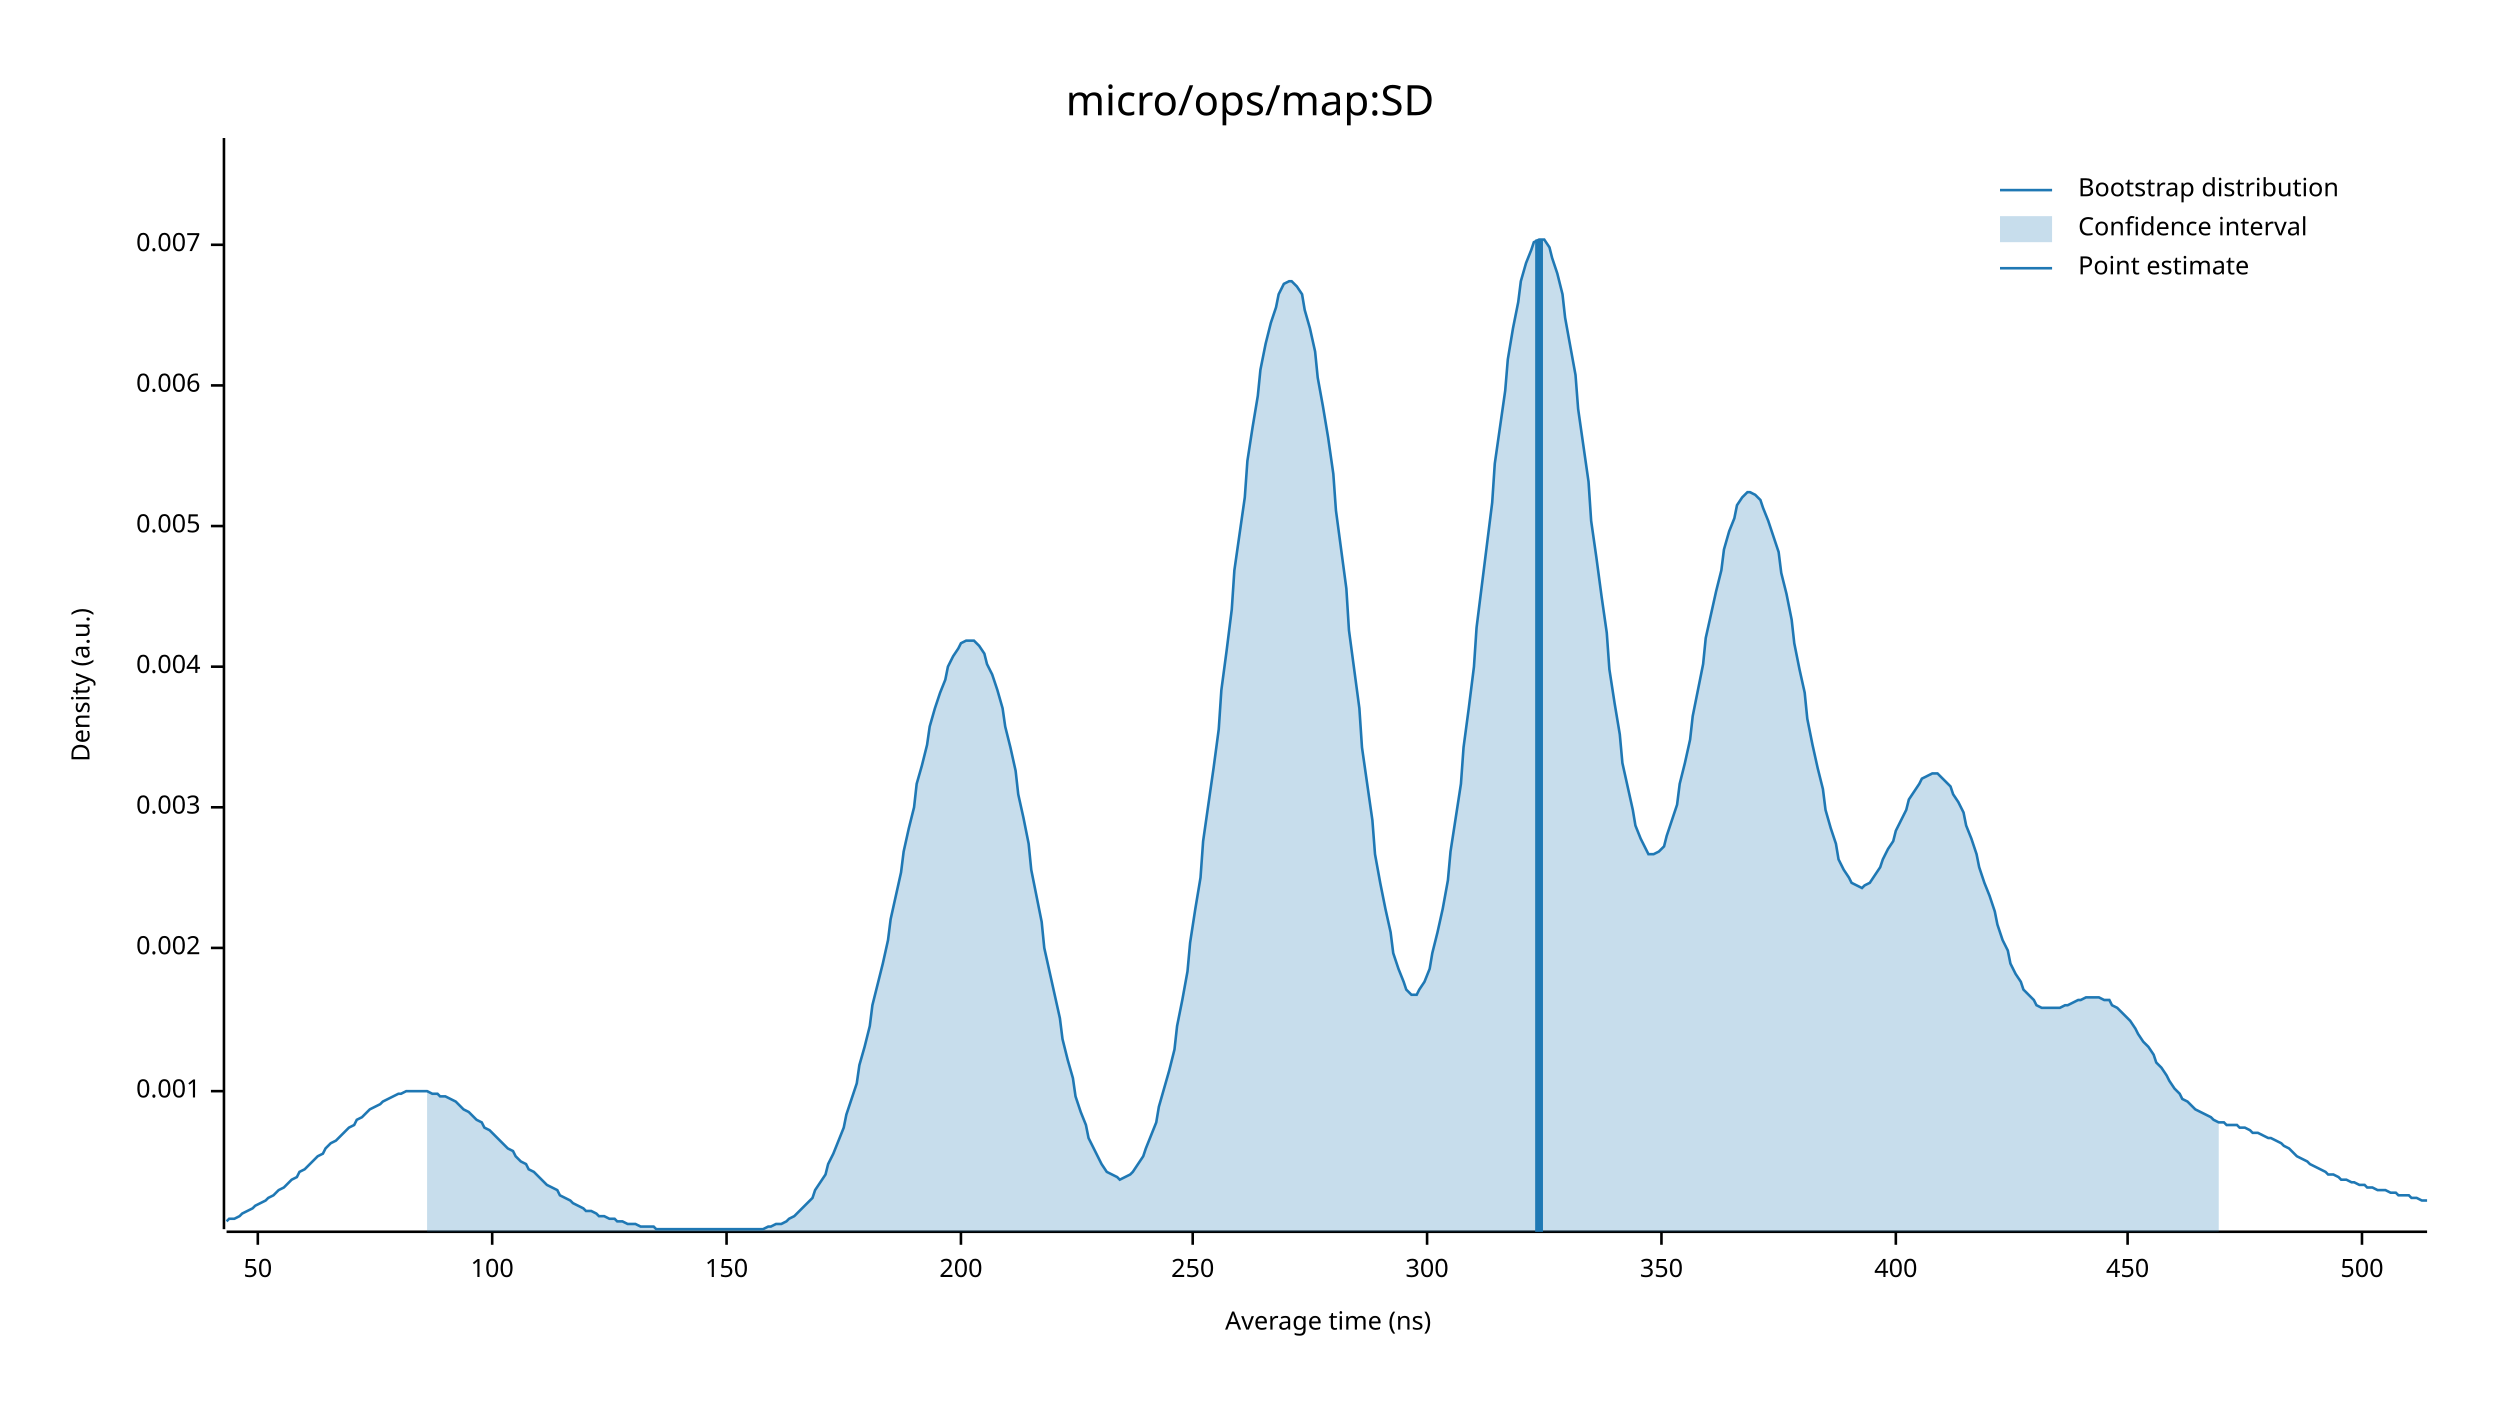
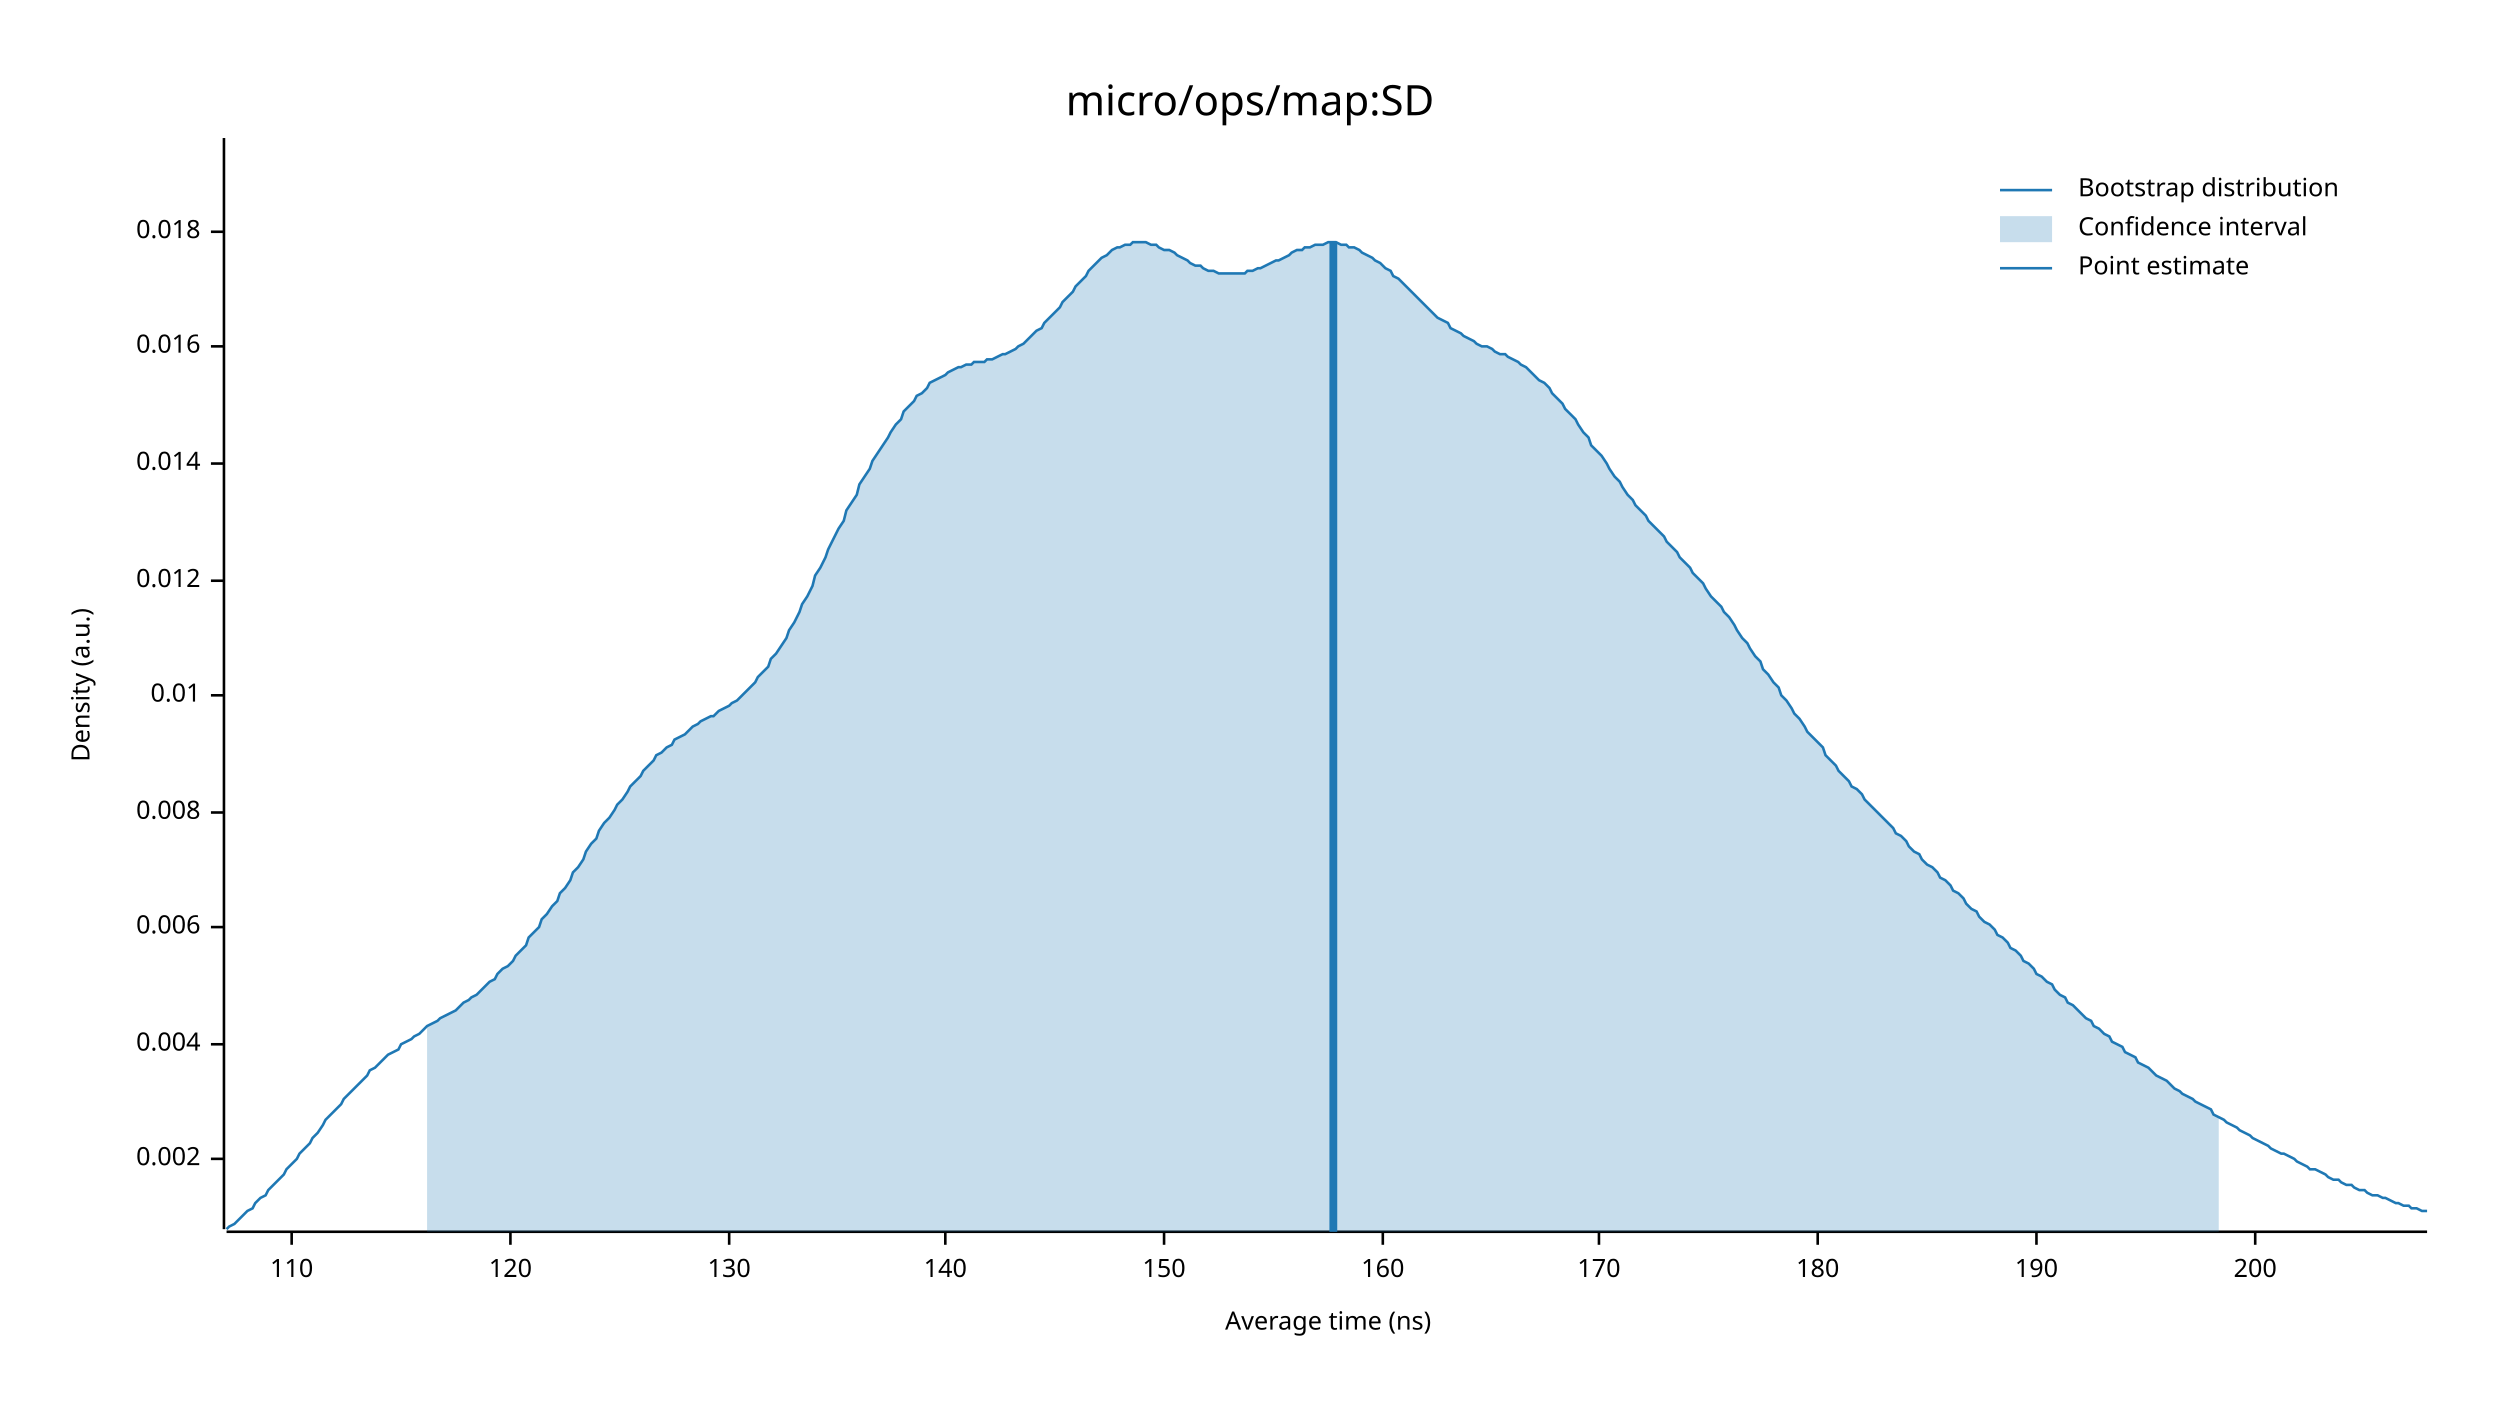
<svg xmlns="http://www.w3.org/2000/svg" width="960" height="540" viewBox="0 0 960 540">
  <text x="480" y="32" dy="0.76em" text-anchor="middle" font-family="sans-serif" font-size="16.129" opacity="1" fill="#000000">
micro/ops/map:SD
</text>
  <text x="27" y="263" dy="0.76em" text-anchor="middle" font-family="sans-serif" font-size="9.677" opacity="1" fill="#000000" transform="rotate(270, 27, 263)">
Density (a.u.)
</text>
  <text x="510" y="513" dy="-0.5ex" text-anchor="middle" font-family="sans-serif" font-size="9.677" opacity="1" fill="#000000">
Average time (ns)
</text>
  <polyline fill="none" opacity="1" stroke="#000000" stroke-width="1" points="86,53 86,472 " />
-   <text x="77" y="419" dy="0.5ex" text-anchor="end" font-family="sans-serif" font-size="9.677" opacity="1" fill="#000000">
- 0.001
- </text>
-   <polyline fill="none" opacity="1" stroke="#000000" stroke-width="1" points="81,419 86,419 " />
-   <text x="77" y="364" dy="0.5ex" text-anchor="end" font-family="sans-serif" font-size="9.677" opacity="1" fill="#000000">
+   <text x="77" y="445" dy="0.5ex" text-anchor="end" font-family="sans-serif" font-size="9.677" opacity="1" fill="#000000">
0.002
</text>
-   <polyline fill="none" opacity="1" stroke="#000000" stroke-width="1" points="81,364 86,364 " />
-   <text x="77" y="310" dy="0.5ex" text-anchor="end" font-family="sans-serif" font-size="9.677" opacity="1" fill="#000000">
- 0.003
- </text>
-   <polyline fill="none" opacity="1" stroke="#000000" stroke-width="1" points="81,310 86,310 " />
-   <text x="77" y="256" dy="0.5ex" text-anchor="end" font-family="sans-serif" font-size="9.677" opacity="1" fill="#000000">
+   <polyline fill="none" opacity="1" stroke="#000000" stroke-width="1" points="81,445 86,445 " />
+   <text x="77" y="401" dy="0.5ex" text-anchor="end" font-family="sans-serif" font-size="9.677" opacity="1" fill="#000000">
0.004
</text>
-   <polyline fill="none" opacity="1" stroke="#000000" stroke-width="1" points="81,256 86,256 " />
-   <text x="77" y="202" dy="0.5ex" text-anchor="end" font-family="sans-serif" font-size="9.677" opacity="1" fill="#000000">
- 0.005
- </text>
-   <polyline fill="none" opacity="1" stroke="#000000" stroke-width="1" points="81,202 86,202 " />
-   <text x="77" y="148" dy="0.5ex" text-anchor="end" font-family="sans-serif" font-size="9.677" opacity="1" fill="#000000">
+   <polyline fill="none" opacity="1" stroke="#000000" stroke-width="1" points="81,401 86,401 " />
+   <text x="77" y="356" dy="0.5ex" text-anchor="end" font-family="sans-serif" font-size="9.677" opacity="1" fill="#000000">
0.006
</text>
-   <polyline fill="none" opacity="1" stroke="#000000" stroke-width="1" points="81,148 86,148 " />
-   <text x="77" y="94" dy="0.5ex" text-anchor="end" font-family="sans-serif" font-size="9.677" opacity="1" fill="#000000">
- 0.007
+   <polyline fill="none" opacity="1" stroke="#000000" stroke-width="1" points="81,356 86,356 " />
+   <text x="77" y="312" dy="0.5ex" text-anchor="end" font-family="sans-serif" font-size="9.677" opacity="1" fill="#000000">
+ 0.008
</text>
-   <polyline fill="none" opacity="1" stroke="#000000" stroke-width="1" points="81,94 86,94 " />
+   <polyline fill="none" opacity="1" stroke="#000000" stroke-width="1" points="81,312 86,312 " />
+   <text x="77" y="267" dy="0.5ex" text-anchor="end" font-family="sans-serif" font-size="9.677" opacity="1" fill="#000000">
+ 0.01
+ </text>
+   <polyline fill="none" opacity="1" stroke="#000000" stroke-width="1" points="81,267 86,267 " />
+   <text x="77" y="223" dy="0.5ex" text-anchor="end" font-family="sans-serif" font-size="9.677" opacity="1" fill="#000000">
+ 0.012
+ </text>
+   <polyline fill="none" opacity="1" stroke="#000000" stroke-width="1" points="81,223 86,223 " />
+   <text x="77" y="178" dy="0.5ex" text-anchor="end" font-family="sans-serif" font-size="9.677" opacity="1" fill="#000000">
+ 0.014
+ </text>
+   <polyline fill="none" opacity="1" stroke="#000000" stroke-width="1" points="81,178 86,178 " />
+   <text x="77" y="133" dy="0.5ex" text-anchor="end" font-family="sans-serif" font-size="9.677" opacity="1" fill="#000000">
+ 0.016
+ </text>
+   <polyline fill="none" opacity="1" stroke="#000000" stroke-width="1" points="81,133 86,133 " />
+   <text x="77" y="89" dy="0.5ex" text-anchor="end" font-family="sans-serif" font-size="9.677" opacity="1" fill="#000000">
+ 0.018
+ </text>
+   <polyline fill="none" opacity="1" stroke="#000000" stroke-width="1" points="81,89 86,89 " />
  <polyline fill="none" opacity="1" stroke="#000000" stroke-width="1" points="87,473 932,473 " />
-   <text x="99" y="483" dy="0.76em" text-anchor="middle" font-family="sans-serif" font-size="9.677" opacity="1" fill="#000000">
- 50
+   <text x="112" y="483" dy="0.76em" text-anchor="middle" font-family="sans-serif" font-size="9.677" opacity="1" fill="#000000">
+ 110
</text>
-   <polyline fill="none" opacity="1" stroke="#000000" stroke-width="1" points="99,473 99,478 " />
-   <text x="189" y="483" dy="0.76em" text-anchor="middle" font-family="sans-serif" font-size="9.677" opacity="1" fill="#000000">
- 100
+   <polyline fill="none" opacity="1" stroke="#000000" stroke-width="1" points="112,473 112,478 " />
+   <text x="196" y="483" dy="0.76em" text-anchor="middle" font-family="sans-serif" font-size="9.677" opacity="1" fill="#000000">
+ 120
</text>
-   <polyline fill="none" opacity="1" stroke="#000000" stroke-width="1" points="189,473 189,478 " />
-   <text x="279" y="483" dy="0.76em" text-anchor="middle" font-family="sans-serif" font-size="9.677" opacity="1" fill="#000000">
+   <polyline fill="none" opacity="1" stroke="#000000" stroke-width="1" points="196,473 196,478 " />
+   <text x="280" y="483" dy="0.76em" text-anchor="middle" font-family="sans-serif" font-size="9.677" opacity="1" fill="#000000">
+ 130
+ </text>
+   <polyline fill="none" opacity="1" stroke="#000000" stroke-width="1" points="280,473 280,478 " />
+   <text x="363" y="483" dy="0.76em" text-anchor="middle" font-family="sans-serif" font-size="9.677" opacity="1" fill="#000000">
+ 140
+ </text>
+   <polyline fill="none" opacity="1" stroke="#000000" stroke-width="1" points="363,473 363,478 " />
+   <text x="447" y="483" dy="0.76em" text-anchor="middle" font-family="sans-serif" font-size="9.677" opacity="1" fill="#000000">
150
</text>
-   <polyline fill="none" opacity="1" stroke="#000000" stroke-width="1" points="279,473 279,478 " />
-   <text x="369" y="483" dy="0.76em" text-anchor="middle" font-family="sans-serif" font-size="9.677" opacity="1" fill="#000000">
+   <polyline fill="none" opacity="1" stroke="#000000" stroke-width="1" points="447,473 447,478 " />
+   <text x="531" y="483" dy="0.76em" text-anchor="middle" font-family="sans-serif" font-size="9.677" opacity="1" fill="#000000">
+ 160
+ </text>
+   <polyline fill="none" opacity="1" stroke="#000000" stroke-width="1" points="531,473 531,478 " />
+   <text x="614" y="483" dy="0.76em" text-anchor="middle" font-family="sans-serif" font-size="9.677" opacity="1" fill="#000000">
+ 170
+ </text>
+   <polyline fill="none" opacity="1" stroke="#000000" stroke-width="1" points="614,473 614,478 " />
+   <text x="698" y="483" dy="0.76em" text-anchor="middle" font-family="sans-serif" font-size="9.677" opacity="1" fill="#000000">
+ 180
+ </text>
+   <polyline fill="none" opacity="1" stroke="#000000" stroke-width="1" points="698,473 698,478 " />
+   <text x="782" y="483" dy="0.76em" text-anchor="middle" font-family="sans-serif" font-size="9.677" opacity="1" fill="#000000">
+ 190
+ </text>
+   <polyline fill="none" opacity="1" stroke="#000000" stroke-width="1" points="782,473 782,478 " />
+   <text x="866" y="483" dy="0.76em" text-anchor="middle" font-family="sans-serif" font-size="9.677" opacity="1" fill="#000000">
200
</text>
-   <polyline fill="none" opacity="1" stroke="#000000" stroke-width="1" points="369,473 369,478 " />
-   <text x="458" y="483" dy="0.76em" text-anchor="middle" font-family="sans-serif" font-size="9.677" opacity="1" fill="#000000">
- 250
- </text>
-   <polyline fill="none" opacity="1" stroke="#000000" stroke-width="1" points="458,473 458,478 " />
-   <text x="548" y="483" dy="0.76em" text-anchor="middle" font-family="sans-serif" font-size="9.677" opacity="1" fill="#000000">
- 300
- </text>
-   <polyline fill="none" opacity="1" stroke="#000000" stroke-width="1" points="548,473 548,478 " />
-   <text x="638" y="483" dy="0.76em" text-anchor="middle" font-family="sans-serif" font-size="9.677" opacity="1" fill="#000000">
- 350
- </text>
-   <polyline fill="none" opacity="1" stroke="#000000" stroke-width="1" points="638,473 638,478 " />
-   <text x="728" y="483" dy="0.76em" text-anchor="middle" font-family="sans-serif" font-size="9.677" opacity="1" fill="#000000">
- 400
- </text>
-   <polyline fill="none" opacity="1" stroke="#000000" stroke-width="1" points="728,473 728,478 " />
-   <text x="817" y="483" dy="0.76em" text-anchor="middle" font-family="sans-serif" font-size="9.677" opacity="1" fill="#000000">
- 450
- </text>
-   <polyline fill="none" opacity="1" stroke="#000000" stroke-width="1" points="817,473 817,478 " />
-   <text x="907" y="483" dy="0.76em" text-anchor="middle" font-family="sans-serif" font-size="9.677" opacity="1" fill="#000000">
- 500
- </text>
-   <polyline fill="none" opacity="1" stroke="#000000" stroke-width="1" points="907,473 907,478 " />
-   <polyline fill="none" opacity="1" stroke="#1F78B4" stroke-width="1" points="87,469 88,468 90,468 92,467 93,466 95,465 97,464 98,463 100,462 102,461 103,460 105,459 107,457 109,456 110,455 112,453 114,452 115,450 117,449 119,447 120,446 122,444 124,443 125,441 127,439 129,438 131,436 132,435 134,433 136,432 137,430 139,429 141,427 142,426 144,425 146,424 147,423 149,422 151,421 153,420 154,420 156,419 158,419 159,419 161,419 163,419 164,419 166,420 168,420 169,421 171,421 173,422 175,423 176,424 178,426 180,427 181,428 183,430 185,431 186,433 188,434 190,436 191,437 193,439 195,441 197,442 198,444 200,446 202,447 203,449 205,450 207,452 208,453 210,455 212,456 214,457 215,459 217,460 219,461 220,462 222,463 224,464 225,465 227,465 229,466 230,467 232,467 234,468 236,468 237,469 239,469 241,470 242,470 244,470 246,471 247,471 249,471 251,471 252,472 254,472 256,472 258,472 259,472 261,472 263,472 264,472 266,472 268,472 269,472 271,472 273,472 274,472 276,472 278,472 280,472 281,472 283,472 285,472 286,472 288,472 290,472 291,472 293,472 295,471 296,471 298,470 300,470 302,469 303,468 305,467 307,465 308,464 310,462 312,460 313,457 315,454 317,451 318,447 320,443 322,438 324,433 325,428 327,422 329,416 330,409 332,402 334,394 335,386 337,378 339,370 341,361 342,353 344,344 346,335 347,327 349,318 351,310 352,301 354,294 356,286 357,279 359,272 361,266 363,261 364,256 366,252 368,249 369,247 371,246 373,246 374,246 376,248 378,251 379,255 381,259 383,265 385,272 386,279 388,287 390,296 391,305 393,314 395,324 396,334 398,344 400,354 401,364 403,373 405,382 407,391 408,399 410,407 412,414 413,421 415,427 417,432 418,437 420,441 422,445 423,447 425,450 427,451 429,452 430,453 432,452 434,451 435,450 437,447 439,444 440,441 442,436 444,431 445,425 447,418 449,411 451,403 452,394 454,384 456,373 457,362 459,349 461,337 462,323 464,309 466,295 468,280 469,265 471,250 473,234 474,219 476,205 478,191 479,177 481,164 483,152 484,142 486,132 488,124 490,118 491,113 493,109 495,108 496,108 498,110 500,113 501,119 503,126 505,135 506,145 508,156 510,168 512,182 513,196 515,211 517,226 518,242 520,257 522,272 523,287 525,301 527,315 528,328 530,339 532,349 534,358 535,366 537,372 539,377 540,380 542,382 544,382 545,380 547,377 549,372 550,366 552,358 554,349 556,338 557,327 559,314 561,301 562,287 564,272 566,256 567,241 569,225 571,209 573,193 574,178 576,164 578,150 579,138 581,126 583,116 584,108 586,101 588,96 589,93 591,92 593,92 595,95 596,99 598,105 600,113 601,122 603,133 605,144 606,157 608,171 610,185 611,200 613,214 615,229 617,243 618,257 620,270 622,282 623,293 625,302 627,311 628,317 630,322 632,326 633,328 635,328 637,327 639,325 640,321 642,315 644,309 645,301 647,293 649,284 650,275 652,265 654,255 655,245 657,236 659,227 661,219 662,211 664,204 666,199 667,194 669,191 671,189 672,189 674,190 676,192 677,195 679,200 681,206 683,212 684,220 686,228 688,238 689,247 691,257 693,266 694,276 696,286 698,295 700,303 701,311 703,318 705,324 706,330 708,334 710,337 711,339 713,340 715,341 716,340 718,339 720,336 722,333 723,330 725,326 727,323 728,319 730,315 732,311 733,307 735,304 737,301 738,299 740,298 742,297 744,297 745,298 747,300 749,302 750,305 752,308 754,312 755,317 757,322 759,328 760,333 762,339 764,344 766,350 767,355 769,361 771,365 772,370 774,374 776,377 777,380 779,382 781,384 782,386 784,387 786,387 788,387 789,387 791,387 793,386 794,386 796,385 798,384 799,384 801,383 803,383 804,383 806,383 808,384 810,384 811,386 813,387 815,389 816,390 818,392 820,395 821,397 823,400 825,402 827,405 828,408 830,410 832,413 833,415 835,418 837,420 838,422 840,423 842,425 843,426 845,427 847,428 849,429 850,430 852,431 854,431 855,432 857,432 859,432 860,433 862,433 864,434 865,435 867,435 869,436 871,437 872,437 874,438 876,439 877,440 879,441 881,443 882,444 884,445 886,446 887,447 889,448 891,449 893,450 894,451 896,451 898,452 899,453 901,453 903,454 904,454 906,455 908,455 909,456 911,456 913,457 915,457 916,457 918,458 920,458 921,459 923,459 925,459 926,460 928,460 930,461 932,461 " />
-   <polygon opacity="0.25" fill="#1F78B4" points="164,419 166,420 168,420 169,421 171,421 173,422 175,423 176,424 178,426 180,427 181,428 183,430 185,431 186,433 188,434 190,436 191,437 193,439 195,441 197,442 198,444 200,446 202,447 203,449 205,450 207,452 208,453 210,455 212,456 214,457 215,459 217,460 219,461 220,462 222,463 224,464 225,465 227,465 229,466 230,467 232,467 234,468 236,468 237,469 239,469 241,470 242,470 244,470 246,471 247,471 249,471 251,471 252,472 254,472 256,472 258,472 259,472 261,472 263,472 264,472 266,472 268,472 269,472 271,472 273,472 274,472 276,472 278,472 280,472 281,472 283,472 285,472 286,472 288,472 290,472 291,472 293,472 295,471 296,471 298,470 300,470 302,469 303,468 305,467 307,465 308,464 310,462 312,460 313,457 315,454 317,451 318,447 320,443 322,438 324,433 325,428 327,422 329,416 330,409 332,402 334,394 335,386 337,378 339,370 341,361 342,353 344,344 346,335 347,327 349,318 351,310 352,301 354,294 356,286 357,279 359,272 361,266 363,261 364,256 366,252 368,249 369,247 371,246 373,246 374,246 376,248 378,251 379,255 381,259 383,265 385,272 386,279 388,287 390,296 391,305 393,314 395,324 396,334 398,344 400,354 401,364 403,373 405,382 407,391 408,399 410,407 412,414 413,421 415,427 417,432 418,437 420,441 422,445 423,447 425,450 427,451 429,452 430,453 432,452 434,451 435,450 437,447 439,444 440,441 442,436 444,431 445,425 447,418 449,411 451,403 452,394 454,384 456,373 457,362 459,349 461,337 462,323 464,309 466,295 468,280 469,265 471,250 473,234 474,219 476,205 478,191 479,177 481,164 483,152 484,142 486,132 488,124 490,118 491,113 493,109 495,108 496,108 498,110 500,113 501,119 503,126 505,135 506,145 508,156 510,168 512,182 513,196 515,211 517,226 518,242 520,257 522,272 523,287 525,301 527,315 528,328 530,339 532,349 534,358 535,366 537,372 539,377 540,380 542,382 544,382 545,380 547,377 549,372 550,366 552,358 554,349 556,338 557,327 559,314 561,301 562,287 564,272 566,256 567,241 569,225 571,209 573,193 574,178 576,164 578,150 579,138 581,126 583,116 584,108 586,101 588,96 589,93 591,92 593,92 595,95 596,99 598,105 600,113 601,122 603,133 605,144 606,157 608,171 610,185 611,200 613,214 615,229 617,243 618,257 620,270 622,282 623,293 625,302 627,311 628,317 630,322 632,326 633,328 635,328 637,327 639,325 640,321 642,315 644,309 645,301 647,293 649,284 650,275 652,265 654,255 655,245 657,236 659,227 661,219 662,211 664,204 666,199 667,194 669,191 671,189 672,189 674,190 676,192 677,195 679,200 681,206 683,212 684,220 686,228 688,238 689,247 691,257 693,266 694,276 696,286 698,295 700,303 701,311 703,318 705,324 706,330 708,334 710,337 711,339 713,340 715,341 716,340 718,339 720,336 722,333 723,330 725,326 727,323 728,319 730,315 732,311 733,307 735,304 737,301 738,299 740,298 742,297 744,297 745,298 747,300 749,302 750,305 752,308 754,312 755,317 757,322 759,328 760,333 762,339 764,344 766,350 767,355 769,361 771,365 772,370 774,374 776,377 777,380 779,382 781,384 782,386 784,387 786,387 788,387 789,387 791,387 793,386 794,386 796,385 798,384 799,384 801,383 803,383 804,383 806,383 808,384 810,384 811,386 813,387 815,389 816,390 818,392 820,395 821,397 823,400 825,402 827,405 828,408 830,410 832,413 833,415 835,418 837,420 838,422 840,423 842,425 843,426 845,427 847,428 849,429 850,430 852,431 852,473 164,473 " />
-   <polyline fill="none" opacity="1" stroke="#1F78B4" stroke-width="3" points="591,473 591,92 " />
+   <polyline fill="none" opacity="1" stroke="#000000" stroke-width="1" points="866,473 866,478 " />
+   <polyline fill="none" opacity="1" stroke="#1F78B4" stroke-width="1" points="87,472 88,471 90,470 92,468 93,467 95,465 97,464 98,462 100,460 102,459 103,457 105,455 107,453 109,451 110,449 112,447 114,445 115,443 117,441 119,439 120,437 122,435 124,432 125,430 127,428 129,426 131,424 132,422 134,420 136,418 137,417 139,415 141,413 142,411 144,410 146,408 147,407 149,405 151,404 153,403 154,401 156,400 158,399 159,398 161,397 163,395 164,394 166,393 168,392 169,391 171,390 173,389 175,388 176,387 178,385 180,384 181,383 183,382 185,380 186,379 188,377 190,376 191,374 193,372 195,371 197,369 198,367 200,365 202,363 203,360 205,358 207,356 208,353 210,351 212,348 214,346 215,343 217,341 219,338 220,335 222,333 224,330 225,327 227,324 229,322 230,319 232,316 234,314 236,311 237,309 239,307 241,304 242,302 244,300 246,298 247,296 249,294 251,292 252,290 254,289 256,287 258,286 259,284 261,283 263,282 264,281 266,279 268,278 269,277 271,276 273,275 274,275 276,273 278,272 280,271 281,270 283,269 285,267 286,266 288,264 290,262 291,260 293,258 295,256 296,253 298,251 300,248 302,245 303,242 305,239 307,235 308,232 310,229 312,225 313,221 315,218 317,214 318,211 320,207 322,203 324,200 325,196 327,193 329,190 330,186 332,183 334,180 335,177 337,174 339,171 341,168 342,166 344,163 346,161 347,158 349,156 351,154 352,152 354,151 356,149 357,147 359,146 361,145 363,144 364,143 366,142 368,141 369,141 371,140 373,140 374,139 376,139 378,139 379,138 381,138 383,137 385,136 386,136 388,135 390,134 391,133 393,132 395,130 396,129 398,127 400,126 401,124 403,122 405,120 407,118 408,116 410,114 412,112 413,110 415,108 417,106 418,104 420,102 422,100 423,99 425,98 427,96 429,95 430,95 432,94 434,94 435,93 437,93 439,93 440,93 442,94 444,94 445,95 447,96 449,96 451,97 452,98 454,99 456,100 457,101 459,102 461,102 462,103 464,104 466,104 468,105 469,105 471,105 473,105 474,105 476,105 478,105 479,104 481,104 483,103 484,103 486,102 488,101 490,100 491,100 493,99 495,98 496,97 498,96 500,96 501,95 503,95 505,94 506,94 508,94 510,93 512,93 513,93 515,94 517,94 518,95 520,95 522,96 523,97 525,98 527,99 528,100 530,101 532,103 534,104 535,106 537,107 539,109 540,110 542,112 544,114 545,115 547,117 549,119 550,120 552,122 554,123 556,124 557,126 559,127 561,128 562,129 564,130 566,131 567,132 569,133 571,133 573,134 574,135 576,136 578,136 579,137 581,138 583,139 584,140 586,141 588,143 589,144 591,146 593,147 595,149 596,151 598,153 600,155 601,157 603,159 605,161 606,163 608,166 610,168 611,171 613,173 615,175 617,178 618,180 620,183 622,185 623,187 625,190 627,192 628,194 630,196 632,198 633,200 635,202 637,204 639,206 640,208 642,210 644,212 645,214 647,216 649,218 650,220 652,222 654,224 655,226 657,229 659,231 661,233 662,235 664,237 666,240 667,242 669,245 671,247 672,249 674,252 676,254 677,257 679,259 681,262 683,264 684,267 686,269 688,272 689,274 691,276 693,279 694,281 696,283 698,285 700,287 701,290 703,292 705,294 706,296 708,298 710,300 711,302 713,303 715,305 716,307 718,309 720,311 722,313 723,314 725,316 727,318 728,320 730,321 732,323 733,325 735,327 737,328 738,330 740,332 742,333 744,335 745,337 747,338 749,340 750,342 752,343 754,345 755,347 757,349 759,350 760,352 762,354 764,355 766,357 767,359 769,360 771,362 772,364 774,365 776,367 777,369 779,370 781,372 782,374 784,375 786,377 788,378 789,380 791,382 793,383 794,385 796,386 798,388 799,389 801,391 803,392 804,394 806,395 808,397 810,398 811,400 813,401 815,402 816,404 818,405 820,406 821,408 823,409 825,410 827,412 828,413 830,414 832,415 833,416 835,418 837,419 838,420 840,421 842,422 843,423 845,424 847,425 849,426 850,428 852,429 854,430 855,431 857,432 859,433 860,434 862,435 864,436 865,437 867,438 869,439 871,440 872,441 874,442 876,443 877,443 879,444 881,445 882,446 884,447 886,448 887,449 889,449 891,450 893,451 894,452 896,453 898,453 899,454 901,455 903,455 904,456 906,457 908,457 909,458 911,459 913,459 915,460 916,460 918,461 920,462 921,462 923,463 925,463 926,464 928,464 930,465 932,465 " />
+   <polygon opacity="0.25" fill="#1F78B4" points="164,394 166,393 168,392 169,391 171,390 173,389 175,388 176,387 178,385 180,384 181,383 183,382 185,380 186,379 188,377 190,376 191,374 193,372 195,371 197,369 198,367 200,365 202,363 203,360 205,358 207,356 208,353 210,351 212,348 214,346 215,343 217,341 219,338 220,335 222,333 224,330 225,327 227,324 229,322 230,319 232,316 234,314 236,311 237,309 239,307 241,304 242,302 244,300 246,298 247,296 249,294 251,292 252,290 254,289 256,287 258,286 259,284 261,283 263,282 264,281 266,279 268,278 269,277 271,276 273,275 274,275 276,273 278,272 280,271 281,270 283,269 285,267 286,266 288,264 290,262 291,260 293,258 295,256 296,253 298,251 300,248 302,245 303,242 305,239 307,235 308,232 310,229 312,225 313,221 315,218 317,214 318,211 320,207 322,203 324,200 325,196 327,193 329,190 330,186 332,183 334,180 335,177 337,174 339,171 341,168 342,166 344,163 346,161 347,158 349,156 351,154 352,152 354,151 356,149 357,147 359,146 361,145 363,144 364,143 366,142 368,141 369,141 371,140 373,140 374,139 376,139 378,139 379,138 381,138 383,137 385,136 386,136 388,135 390,134 391,133 393,132 395,130 396,129 398,127 400,126 401,124 403,122 405,120 407,118 408,116 410,114 412,112 413,110 415,108 417,106 418,104 420,102 422,100 423,99 425,98 427,96 429,95 430,95 432,94 434,94 435,93 437,93 439,93 440,93 442,94 444,94 445,95 447,96 449,96 451,97 452,98 454,99 456,100 457,101 459,102 461,102 462,103 464,104 466,104 468,105 469,105 471,105 473,105 474,105 476,105 478,105 479,104 481,104 483,103 484,103 486,102 488,101 490,100 491,100 493,99 495,98 496,97 498,96 500,96 501,95 503,95 505,94 506,94 508,94 510,93 512,93 513,93 515,94 517,94 518,95 520,95 522,96 523,97 525,98 527,99 528,100 530,101 532,103 534,104 535,106 537,107 539,109 540,110 542,112 544,114 545,115 547,117 549,119 550,120 552,122 554,123 556,124 557,126 559,127 561,128 562,129 564,130 566,131 567,132 569,133 571,133 573,134 574,135 576,136 578,136 579,137 581,138 583,139 584,140 586,141 588,143 589,144 591,146 593,147 595,149 596,151 598,153 600,155 601,157 603,159 605,161 606,163 608,166 610,168 611,171 613,173 615,175 617,178 618,180 620,183 622,185 623,187 625,190 627,192 628,194 630,196 632,198 633,200 635,202 637,204 639,206 640,208 642,210 644,212 645,214 647,216 649,218 650,220 652,222 654,224 655,226 657,229 659,231 661,233 662,235 664,237 666,240 667,242 669,245 671,247 672,249 674,252 676,254 677,257 679,259 681,262 683,264 684,267 686,269 688,272 689,274 691,276 693,279 694,281 696,283 698,285 700,287 701,290 703,292 705,294 706,296 708,298 710,300 711,302 713,303 715,305 716,307 718,309 720,311 722,313 723,314 725,316 727,318 728,320 730,321 732,323 733,325 735,327 737,328 738,330 740,332 742,333 744,335 745,337 747,338 749,340 750,342 752,343 754,345 755,347 757,349 759,350 760,352 762,354 764,355 766,357 767,359 769,360 771,362 772,364 774,365 776,367 777,369 779,370 781,372 782,374 784,375 786,377 788,378 789,380 791,382 793,383 794,385 796,386 798,388 799,389 801,391 803,392 804,394 806,395 808,397 810,398 811,400 813,401 815,402 816,404 818,405 820,406 821,408 823,409 825,410 827,412 828,413 830,414 832,415 833,416 835,418 837,419 838,420 840,421 842,422 843,423 845,424 847,425 849,426 850,428 852,429 852,473 164,473 " />
+   <polyline fill="none" opacity="1" stroke="#1F78B4" stroke-width="3" points="512,473 512,93 " />
  <text x="798" y="68" dy="0.76em" text-anchor="start" font-family="sans-serif" font-size="9.677" opacity="1" fill="#000000">
Bootstrap distribution
</text>
  <text x="798" y="83" dy="0.76em" text-anchor="start" font-family="sans-serif" font-size="9.677" opacity="1" fill="#000000">
Confidence interval
</text>
  <text x="798" y="98" dy="0.76em" text-anchor="start" font-family="sans-serif" font-size="9.677" opacity="1" fill="#000000">
Point estimate
</text>
  <polyline fill="none" opacity="1" stroke="#1F78B4" stroke-width="1" points="768,73 788,73 " />
  <rect x="768" y="83" width="20" height="10" opacity="0.25" fill="#1F78B4" stroke="none" />
  <polyline fill="none" opacity="1" stroke="#1F78B4" stroke-width="1" points="768,103 788,103 " />
</svg>
